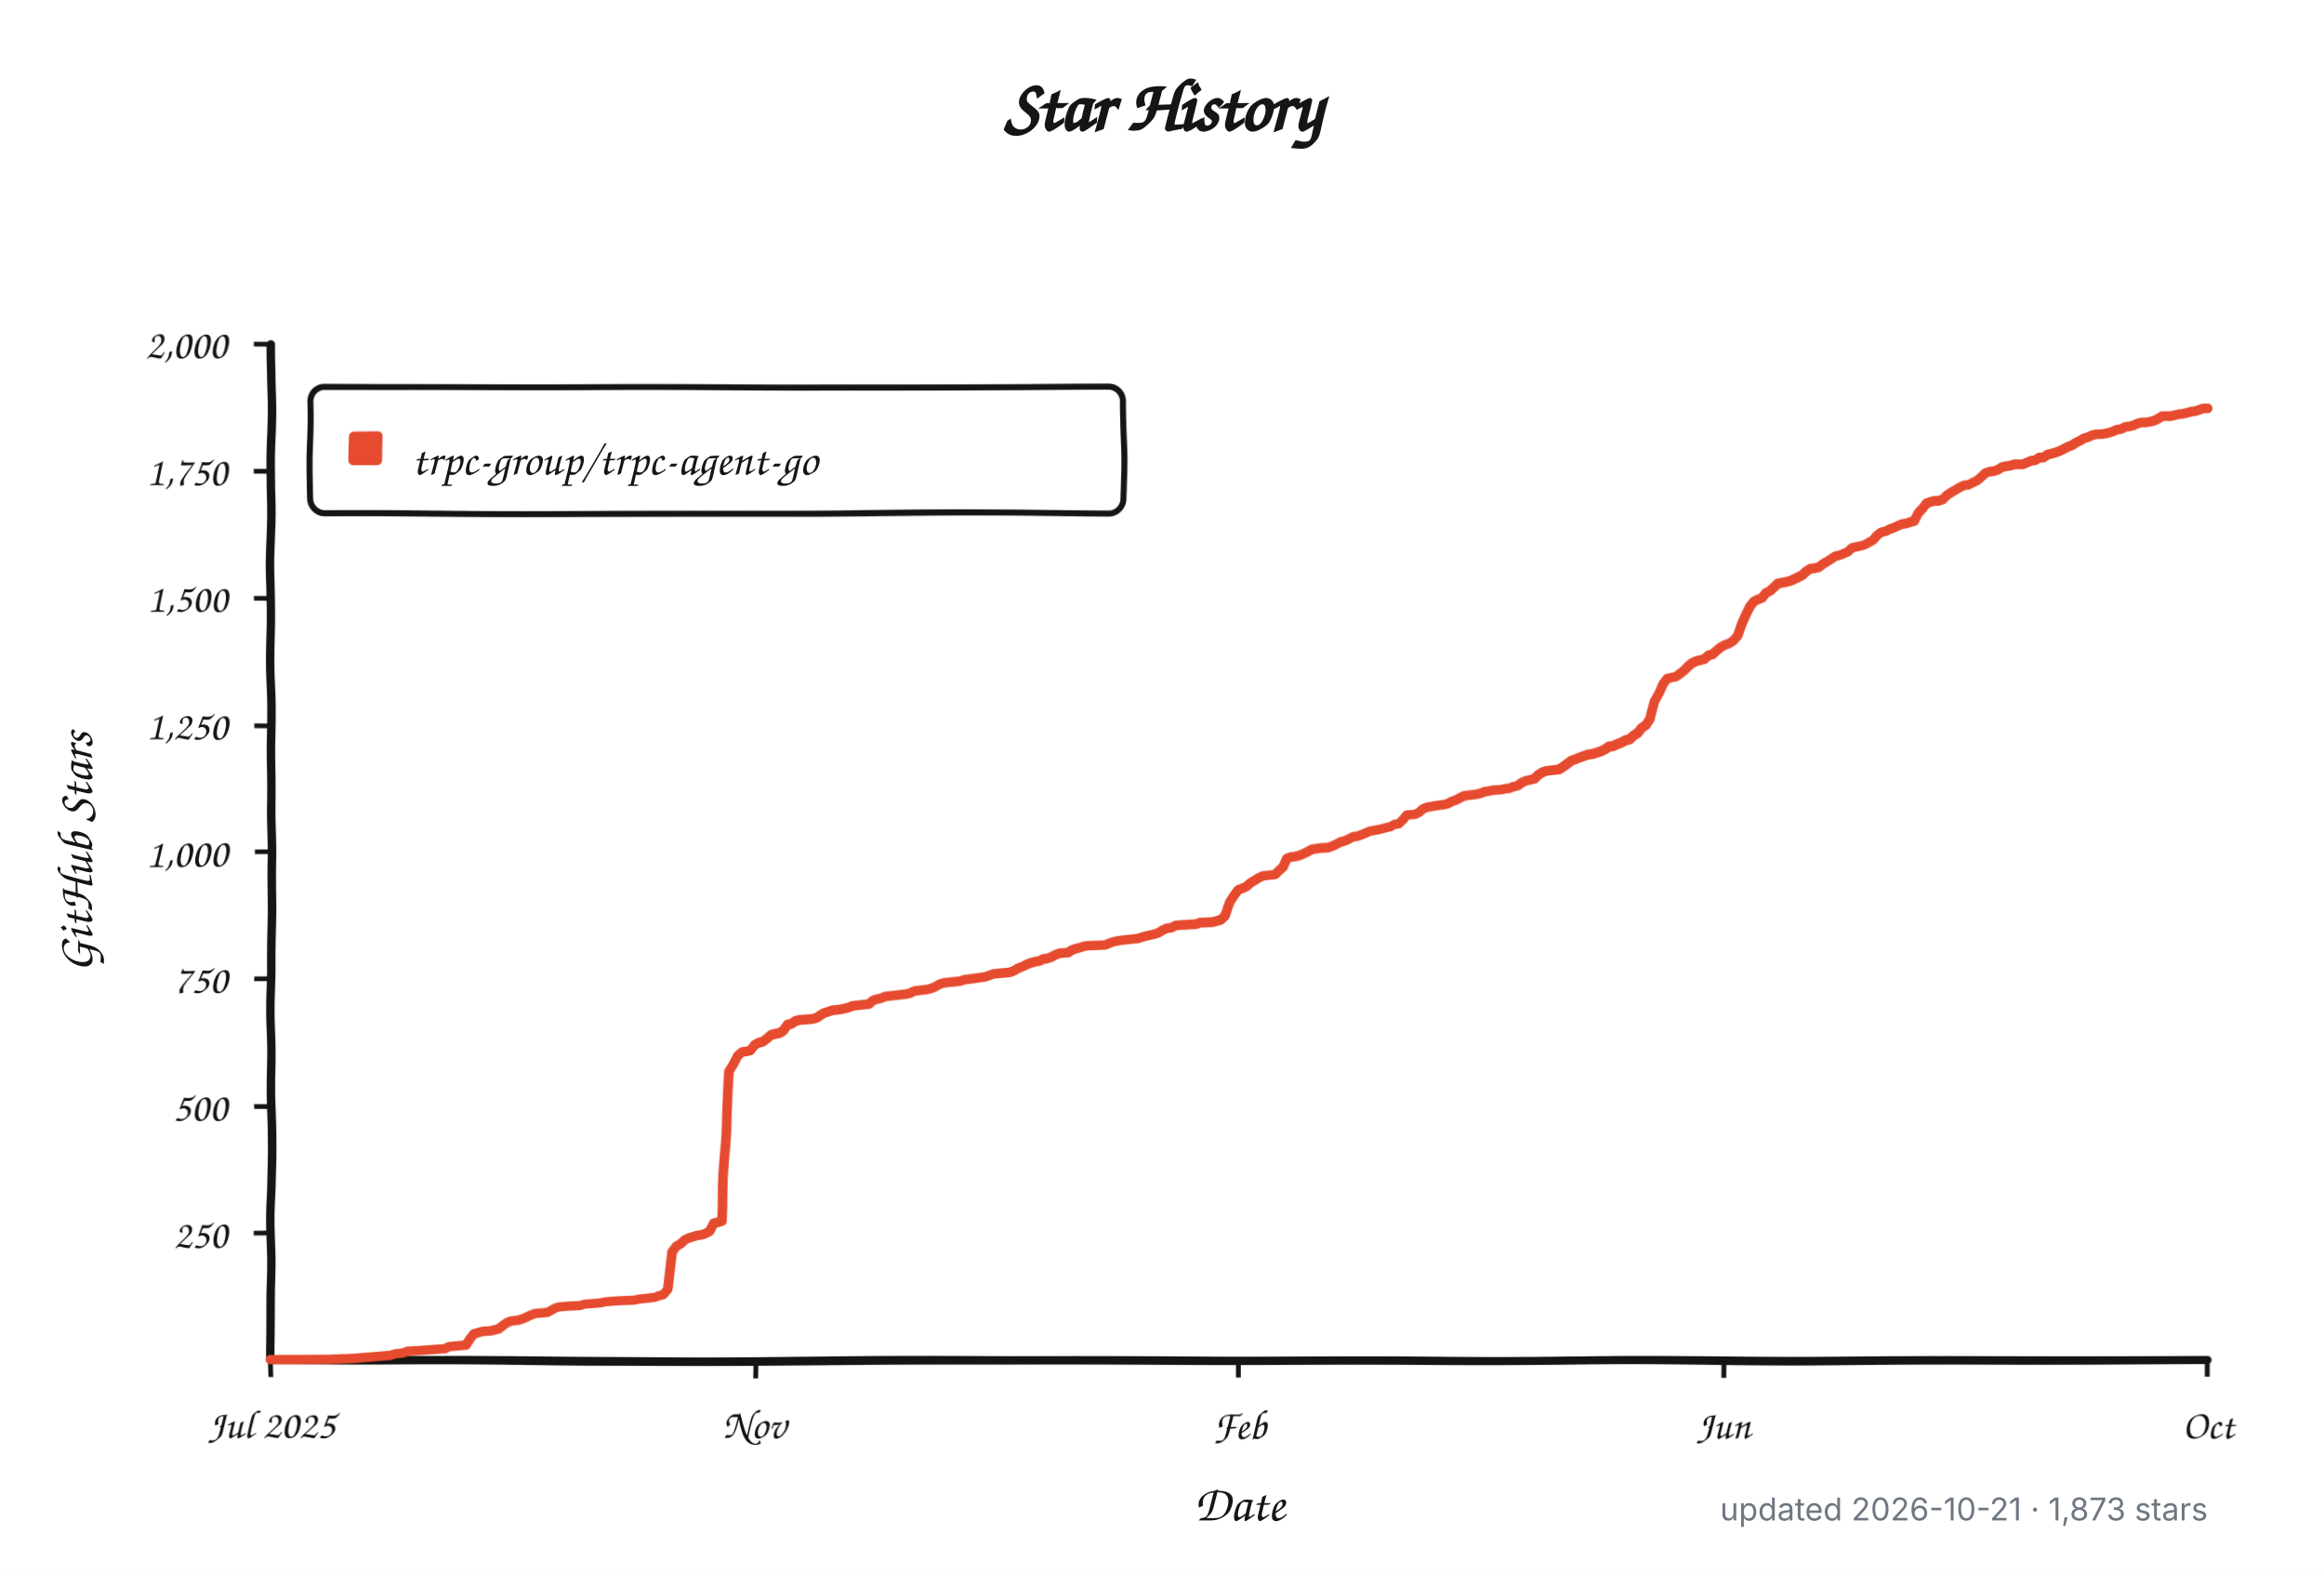
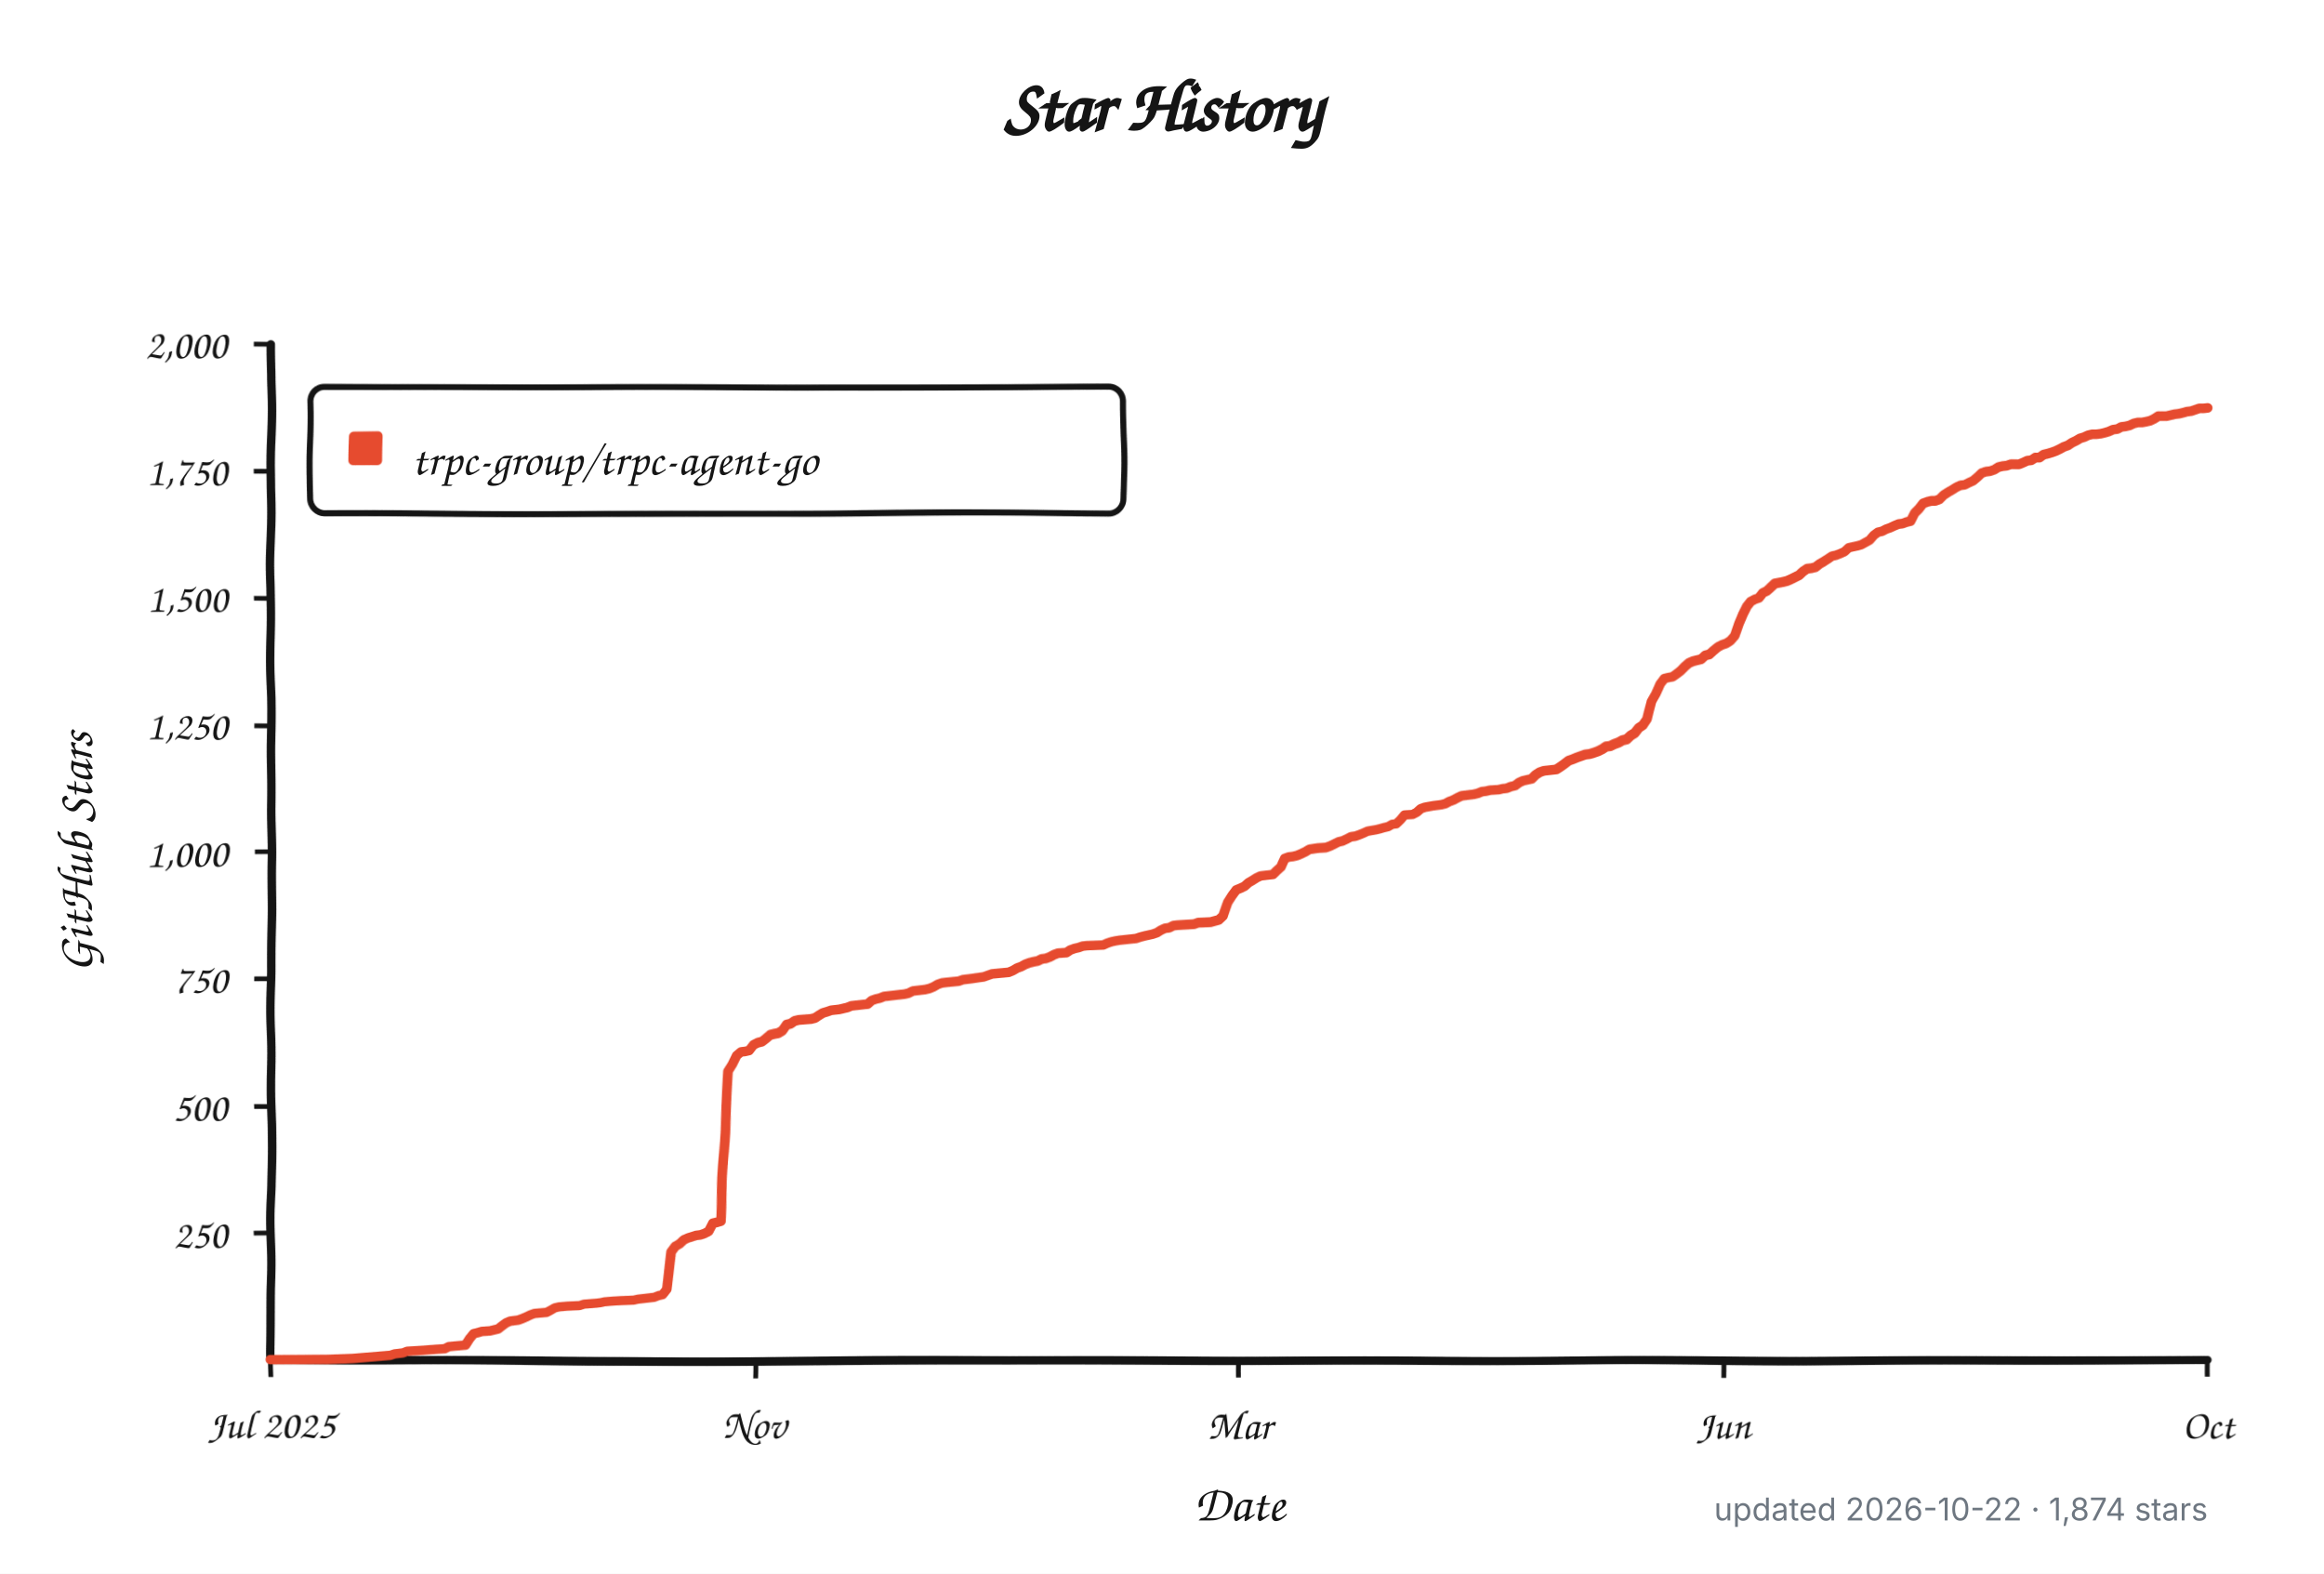
<svg xmlns="http://www.w3.org/2000/svg" width="960" height="650" viewBox="0 0 960 650" role="img" aria-labelledby="title description">
  <defs>
    <filter id="rough" x="-4%" y="-4%" width="108%" height="108%">
      <feTurbulence type="fractalNoise" baseFrequency="0.012 0.045" numOctaves="1" seed="17" result="noise" />
      <feDisplacementMap in="SourceGraphic" in2="noise" scale="1.8" xChannelSelector="R" yChannelSelector="G" />
    </filter>
  </defs>
  <style>
    .background { fill: #ffffff; }
    .axis, .tick, .legend-box { fill: none; stroke: #151515; }
    .axis { stroke-linecap: round; stroke-linejoin: round; stroke-width: 3.5; }
    .tick { stroke-width: 2; }
    .legend-box { fill: #ffffff; stroke-width: 2.5; }
    .series { fill: none; stroke: #e64b2f; stroke-linecap: round; stroke-linejoin: round; stroke-width: 4; }
    .swatch { fill: #e64b2f; }
    .title, .label, .axis-title, .legend {
      fill: #151515;
      font-family: "Comic Sans MS", "Bradley Hand", "Segoe Print", "Chalkboard SE", cursive;
    }
    .title { font-size: 30px; font-weight: 700; }
    .label { font-size: 17px; }
    .axis-title { font-size: 21px; font-weight: 600; }
    .legend { font-size: 19px; }
    .meta {
      fill: #6e7781;
      font: 13px -apple-system, BlinkMacSystemFont, "Segoe UI", sans-serif;
    }
    @media (prefers-color-scheme: dark) {
      .background { fill: #0d1117; }
      .axis, .tick, .legend-box { stroke: #f0f6fc; }
      .legend-box { fill: #161b22; }
      .title, .label, .axis-title, .legend { fill: #f0f6fc; }
      .series { stroke: #ff6b4a; }
      .swatch { fill: #ff6b4a; }
      .meta { fill: #8b949e; }
    }
  </style>
  <rect class="background" width="960" height="650" />
  <text class="title" x="480" y="54" text-anchor="middle">Star History</text>
  <g filter="url(#rough)">
    <path class="axis" d="M 112 142 V 562 H 912" />
    <path class="tick" d="M 105 509.5 H 112" />
    <text class="label" x="94" y="515.5" text-anchor="end">250</text>
    <path class="tick" d="M 105 457.0 H 112" />
    <text class="label" x="94" y="463.0" text-anchor="end">500</text>
    <path class="tick" d="M 105 404.5 H 112" />
    <text class="label" x="94" y="410.5" text-anchor="end">750</text>
    <path class="tick" d="M 105 352.0 H 112" />
    <text class="label" x="94" y="358.0" text-anchor="end">1,000</text>
    <path class="tick" d="M 105 299.5 H 112" />
    <text class="label" x="94" y="305.5" text-anchor="end">1,250</text>
    <path class="tick" d="M 105 247.0 H 112" />
    <text class="label" x="94" y="253.0" text-anchor="end">1,500</text>
    <path class="tick" d="M 105 194.5 H 112" />
    <text class="label" x="94" y="200.5" text-anchor="end">1,750</text>
    <path class="tick" d="M 105 142.0 H 112" />
    <text class="label" x="94" y="148.0" text-anchor="end">2,000</text>
    <path class="tick" d="M 112.0 562 V 569" />
    <text class="label" x="112.0" y="594" text-anchor="middle">Jul 2025</text>
    <path class="tick" d="M 312.0 562 V 569" />
    <text class="label" x="312.0" y="594" text-anchor="middle">Nov</text>
    <path class="tick" d="M 512.0 562 V 569" />
-     <text class="label" x="512.0" y="594" text-anchor="middle">Feb</text>
+     <text class="label" x="512.0" y="594" text-anchor="middle">Mar</text>
    <path class="tick" d="M 712.0 562 V 569" />
    <text class="label" x="712.0" y="594" text-anchor="middle">Jun</text>
    <path class="tick" d="M 912.0 562 V 569" />
    <text class="label" x="912.0" y="594" text-anchor="middle">Oct</text>
    <rect class="legend-box" x="128" y="160" width="336" height="52" rx="6" />
    <rect class="swatch" x="144" y="178" width="14" height="14" rx="2" />
-     <path class="series" d="M 112.0 561.8 L 135.9 561.6 L 146.1 561.2 L 161.5 559.9 L 163.2 559.3 L 166.6 558.9 L 168.3 558.2 L 175.1 557.8 L 180.2 557.4 L 183.6 557.2 L 185.3 556.3 L 192.2 555.7 L 193.9 553.0 L 195.6 550.9 L 197.3 550.5 L 199.0 550.0 L 202.4 549.8 L 204.1 549.4 L 205.8 549.0 L 207.5 547.7 L 209.2 546.5 L 210.9 545.8 L 212.6 545.6 L 214.3 545.4 L 216.1 544.8 L 217.8 544.1 L 219.5 543.3 L 221.2 542.7 L 226.3 542.3 L 228.0 541.4 L 229.7 540.4 L 231.4 540.0 L 234.8 539.7 L 239.9 539.5 L 241.6 538.9 L 246.8 538.5 L 248.5 538.3 L 250.2 537.9 L 253.6 537.6 L 257.0 537.4 L 262.1 537.2 L 263.8 536.8 L 265.5 536.6 L 268.9 536.2 L 270.6 536.0 L 272.3 535.3 L 274.0 534.9 L 275.8 532.6 L 277.5 516.9 L 279.2 514.5 L 280.9 513.5 L 282.6 511.8 L 284.3 511.0 L 287.7 509.9 L 289.4 509.7 L 291.1 509.1 L 292.8 508.2 L 294.5 504.9 L 296.2 504.5 L 297.9 504.0 L 299.6 470.2 L 301.3 442.3 L 303.0 439.4 L 304.8 435.6 L 306.5 434.1 L 308.2 433.9 L 309.9 433.5 L 311.6 431.2 L 313.3 430.3 L 315.0 429.9 L 316.7 428.6 L 318.4 427.2 L 320.1 426.8 L 321.8 426.5 L 323.5 425.5 L 325.2 423.2 L 326.9 422.8 L 328.6 421.7 L 330.3 421.3 L 335.5 420.9 L 337.2 420.5 L 338.9 419.4 L 340.6 418.4 L 342.3 417.9 L 344.0 417.3 L 347.4 416.9 L 349.1 416.5 L 350.8 416.1 L 352.5 415.4 L 354.2 415.2 L 355.9 415.0 L 357.6 414.8 L 359.3 414.6 L 361.0 413.1 L 362.7 412.5 L 364.5 412.1 L 366.2 411.4 L 369.6 411.0 L 371.3 410.8 L 373.0 410.6 L 374.7 410.4 L 376.4 410.0 L 378.1 409.1 L 379.8 408.9 L 381.5 408.7 L 383.2 408.5 L 384.9 408.1 L 386.6 407.4 L 388.3 406.4 L 390.0 405.8 L 391.7 405.6 L 396.9 405.1 L 398.6 404.5 L 400.3 404.3 L 402.0 404.1 L 407.1 403.4 L 408.8 402.8 L 410.5 402.2 L 417.3 401.6 L 419.0 400.9 L 420.7 399.9 L 422.4 399.3 L 424.2 398.4 L 425.9 397.8 L 427.6 397.4 L 429.3 397.1 L 431.0 396.3 L 432.7 396.1 L 434.4 395.5 L 436.1 394.6 L 437.8 394.0 L 441.2 393.8 L 442.9 392.7 L 444.6 392.1 L 446.3 391.7 L 448.0 391.1 L 449.7 390.9 L 456.6 390.6 L 458.3 389.8 L 460.0 389.2 L 461.7 388.8 L 463.4 388.5 L 468.5 387.9 L 470.2 387.7 L 471.9 387.1 L 473.6 386.6 L 475.3 386.2 L 477.0 385.8 L 478.7 385.2 L 480.4 384.1 L 482.1 383.3 L 483.9 383.1 L 485.6 382.2 L 487.3 382.0 L 490.7 381.8 L 494.1 381.6 L 495.8 381.0 L 500.9 380.8 L 504.3 379.9 L 506.0 378.3 L 507.7 373.0 L 509.4 370.3 L 511.1 368.0 L 512.9 367.3 L 514.6 366.5 L 516.3 365.0 L 518.0 364.0 L 519.7 362.9 L 521.4 362.1 L 523.1 361.9 L 526.5 361.5 L 528.2 359.8 L 529.9 358.3 L 531.6 354.7 L 533.3 354.1 L 535.0 353.9 L 536.7 353.5 L 538.4 352.8 L 540.1 352.0 L 541.9 351.0 L 545.3 350.5 L 548.7 350.3 L 550.4 349.7 L 552.1 348.9 L 553.8 348.0 L 555.5 347.6 L 557.2 346.8 L 558.9 345.9 L 560.6 345.7 L 562.3 345.1 L 564.0 344.4 L 565.7 343.6 L 569.1 343.0 L 570.8 342.6 L 572.6 342.1 L 574.3 341.7 L 576.0 340.7 L 577.7 340.5 L 579.4 338.8 L 581.1 336.7 L 584.5 336.5 L 586.2 335.6 L 587.9 334.1 L 589.6 333.5 L 593.0 332.9 L 594.7 332.7 L 596.4 332.5 L 598.1 332.1 L 599.8 331.2 L 601.6 330.6 L 603.3 329.7 L 605.0 328.9 L 606.7 328.7 L 610.1 328.3 L 611.8 327.9 L 613.5 327.2 L 615.2 327.0 L 616.9 326.6 L 620.3 326.4 L 622.0 326.0 L 623.7 325.8 L 625.4 325.1 L 627.1 324.7 L 628.8 323.4 L 630.6 322.6 L 634.0 321.8 L 635.7 320.1 L 637.4 319.0 L 639.1 318.4 L 642.5 318.0 L 644.2 317.8 L 645.9 316.7 L 647.6 315.5 L 649.3 314.2 L 651.0 313.6 L 652.7 312.9 L 654.4 312.3 L 656.1 311.7 L 657.8 311.5 L 659.5 311.0 L 661.3 310.4 L 663.0 309.6 L 664.7 308.5 L 666.4 308.3 L 668.1 307.5 L 669.8 306.9 L 671.5 306.0 L 673.2 305.6 L 674.9 304.1 L 676.6 303.1 L 678.3 301.0 L 680.0 299.9 L 681.7 297.4 L 683.4 289.8 L 685.1 286.5 L 686.8 282.3 L 688.5 280.0 L 690.3 279.6 L 692.0 279.3 L 693.7 278.1 L 695.4 276.8 L 697.1 275.1 L 698.8 273.7 L 700.5 273.0 L 702.2 272.6 L 703.9 272.2 L 705.6 270.7 L 707.3 270.3 L 709.0 268.8 L 710.7 267.4 L 712.4 266.5 L 714.1 265.9 L 715.8 264.8 L 717.5 262.8 L 719.2 257.7 L 721.0 253.7 L 722.7 250.4 L 724.4 248.3 L 726.1 247.4 L 727.8 246.8 L 729.5 244.7 L 731.2 243.9 L 732.9 242.4 L 734.6 240.9 L 738.0 240.3 L 739.7 239.9 L 741.4 239.2 L 743.1 238.4 L 744.8 237.6 L 746.5 236.1 L 748.2 235.0 L 750.0 234.8 L 751.7 234.4 L 753.4 233.1 L 755.1 232.1 L 756.8 231.0 L 758.5 229.8 L 760.2 229.4 L 761.9 228.7 L 763.6 227.9 L 765.3 226.2 L 767.0 225.8 L 768.7 225.4 L 770.4 224.9 L 772.1 223.9 L 773.8 222.9 L 775.5 220.8 L 777.2 219.5 L 779.0 219.1 L 780.7 218.2 L 782.4 217.6 L 784.1 216.8 L 785.8 216.1 L 787.5 215.9 L 789.2 215.3 L 790.9 214.9 L 792.6 211.7 L 794.3 210.0 L 796.0 207.9 L 797.7 207.3 L 799.4 206.9 L 801.1 206.9 L 802.8 206.3 L 804.5 204.6 L 806.2 203.5 L 807.9 202.5 L 809.7 201.4 L 811.4 200.6 L 813.1 200.4 L 814.8 199.5 L 816.5 198.7 L 818.2 197.2 L 819.9 195.5 L 821.6 194.9 L 823.3 194.7 L 825.0 194.1 L 826.7 193.0 L 828.4 192.6 L 830.1 192.4 L 831.8 191.8 L 833.5 191.8 L 835.2 191.8 L 836.9 191.1 L 838.7 190.3 L 840.4 190.1 L 842.1 189.0 L 843.8 189.0 L 845.5 187.8 L 847.2 187.4 L 848.9 186.9 L 850.6 186.3 L 852.3 185.5 L 854.0 184.6 L 855.7 184.0 L 857.4 182.9 L 859.1 182.1 L 860.8 181.1 L 862.5 180.6 L 864.2 179.8 L 865.9 179.4 L 867.7 179.4 L 869.4 179.2 L 871.1 178.8 L 872.8 178.3 L 874.5 177.5 L 876.2 177.3 L 877.9 176.4 L 879.6 176.2 L 881.3 175.8 L 883.0 175.0 L 884.7 174.6 L 886.4 174.6 L 888.1 174.3 L 889.8 173.9 L 891.5 173.1 L 893.2 172.0 L 894.9 172.0 L 896.6 172.0 L 898.4 171.6 L 900.1 171.2 L 901.8 171.0 L 903.5 170.6 L 905.2 170.1 L 906.9 169.9 L 908.6 169.3 L 910.3 168.7 L 912.0 168.7" />
+     <path class="series" d="M 112.0 561.8 L 135.8 561.6 L 146.0 561.2 L 161.4 559.9 L 163.1 559.3 L 166.5 558.9 L 168.2 558.2 L 175.0 557.8 L 180.1 557.4 L 183.5 557.2 L 185.2 556.3 L 192.0 555.7 L 193.7 553.0 L 195.4 550.9 L 197.1 550.5 L 198.8 550.0 L 202.2 549.8 L 203.9 549.4 L 205.6 549.0 L 207.3 547.7 L 209.0 546.5 L 210.7 545.8 L 212.4 545.6 L 214.1 545.4 L 215.8 544.8 L 217.5 544.1 L 219.2 543.3 L 220.9 542.7 L 226.0 542.3 L 227.7 541.4 L 229.4 540.4 L 231.1 540.0 L 234.6 539.7 L 239.7 539.5 L 241.4 538.9 L 246.5 538.5 L 248.2 538.3 L 249.9 537.9 L 253.3 537.6 L 256.7 537.4 L 261.8 537.2 L 263.5 536.8 L 265.2 536.6 L 268.6 536.2 L 270.3 536.0 L 272.0 535.3 L 273.7 534.9 L 275.4 532.6 L 277.1 516.9 L 278.8 514.5 L 280.5 513.5 L 282.2 511.8 L 283.9 511.0 L 287.3 509.9 L 289.0 509.7 L 290.7 509.1 L 292.4 508.2 L 294.1 504.9 L 295.8 504.5 L 297.5 504.0 L 299.2 470.2 L 300.9 442.3 L 302.6 439.4 L 304.3 435.6 L 306.0 434.1 L 307.7 433.9 L 309.4 433.5 L 311.1 431.2 L 312.9 430.3 L 314.6 429.9 L 316.3 428.6 L 318.0 427.2 L 319.7 426.8 L 321.4 426.5 L 323.1 425.5 L 324.8 423.2 L 326.5 422.8 L 328.2 421.7 L 329.9 421.3 L 335.0 420.9 L 336.7 420.5 L 338.4 419.4 L 340.1 418.4 L 341.8 417.9 L 343.5 417.3 L 346.9 416.9 L 348.6 416.5 L 350.3 416.1 L 352.0 415.4 L 353.7 415.2 L 355.4 415.0 L 357.1 414.8 L 358.8 414.6 L 360.5 413.1 L 362.2 412.5 L 363.9 412.1 L 365.6 411.4 L 369.0 411.0 L 370.7 410.8 L 372.4 410.6 L 374.1 410.4 L 375.8 410.0 L 377.5 409.1 L 379.2 408.9 L 380.9 408.7 L 382.6 408.5 L 384.3 408.1 L 386.0 407.4 L 387.7 406.4 L 389.4 405.8 L 391.1 405.6 L 396.3 405.1 L 398.0 404.5 L 399.7 404.3 L 401.4 404.1 L 406.5 403.4 L 408.2 402.8 L 409.9 402.2 L 416.7 401.6 L 418.4 400.9 L 420.1 399.9 L 421.8 399.3 L 423.5 398.4 L 425.2 397.8 L 426.9 397.4 L 428.6 397.1 L 430.3 396.3 L 432.0 396.1 L 433.7 395.5 L 435.4 394.6 L 437.1 394.0 L 440.5 393.8 L 442.2 392.7 L 443.9 392.1 L 445.6 391.7 L 447.3 391.1 L 449.0 390.9 L 455.8 390.6 L 457.5 389.8 L 459.2 389.2 L 460.9 388.8 L 462.6 388.5 L 467.7 387.9 L 469.4 387.7 L 471.1 387.1 L 472.9 386.6 L 474.6 386.2 L 476.3 385.8 L 478.0 385.2 L 479.7 384.1 L 481.4 383.3 L 483.1 383.1 L 484.8 382.2 L 486.5 382.0 L 489.9 381.8 L 493.3 381.6 L 495.0 381.0 L 500.1 380.8 L 503.5 379.9 L 505.2 378.3 L 506.9 373.0 L 508.6 370.3 L 510.3 368.0 L 512.0 367.3 L 513.7 366.5 L 515.4 365.0 L 517.1 364.0 L 518.8 362.9 L 520.5 362.1 L 522.2 361.9 L 525.6 361.5 L 527.3 359.8 L 529.0 358.3 L 530.7 354.7 L 532.4 354.1 L 534.1 353.9 L 535.8 353.5 L 537.5 352.8 L 539.2 352.0 L 540.9 351.0 L 544.3 350.5 L 547.7 350.3 L 549.4 349.7 L 551.1 348.9 L 552.9 348.0 L 554.6 347.6 L 556.3 346.8 L 558.0 345.9 L 559.7 345.7 L 561.4 345.1 L 563.1 344.4 L 564.8 343.6 L 568.2 343.0 L 569.9 342.6 L 571.6 342.1 L 573.3 341.7 L 575.0 340.7 L 576.7 340.5 L 578.4 338.8 L 580.1 336.7 L 583.5 336.5 L 585.2 335.6 L 586.9 334.1 L 588.6 333.5 L 592.0 332.9 L 593.7 332.7 L 595.4 332.5 L 597.1 332.1 L 598.8 331.2 L 600.5 330.6 L 602.2 329.7 L 603.9 328.9 L 605.6 328.7 L 609.0 328.3 L 610.7 327.9 L 612.4 327.2 L 614.1 327.0 L 615.8 326.6 L 619.2 326.4 L 620.9 326.0 L 622.6 325.8 L 624.3 325.1 L 626.0 324.7 L 627.7 323.4 L 629.4 322.6 L 632.9 321.8 L 634.6 320.1 L 636.3 319.0 L 638.0 318.4 L 641.4 318.0 L 643.1 317.8 L 644.8 316.7 L 646.5 315.5 L 648.2 314.2 L 649.9 313.6 L 651.6 312.9 L 653.3 312.3 L 655.0 311.7 L 656.7 311.5 L 658.4 311.0 L 660.1 310.4 L 661.8 309.6 L 663.5 308.5 L 665.2 308.3 L 666.9 307.5 L 668.6 306.9 L 670.3 306.0 L 672.0 305.6 L 673.7 304.1 L 675.4 303.1 L 677.1 301.0 L 678.8 299.9 L 680.5 297.4 L 682.2 289.8 L 683.9 286.5 L 685.6 282.3 L 687.3 280.0 L 689.0 279.6 L 690.7 279.3 L 692.4 278.1 L 694.1 276.8 L 695.8 275.1 L 697.5 273.7 L 699.2 273.0 L 700.9 272.6 L 702.6 272.2 L 704.3 270.7 L 706.0 270.3 L 707.7 268.8 L 709.4 267.4 L 711.1 266.5 L 712.9 265.9 L 714.6 264.8 L 716.3 262.8 L 718.0 257.7 L 719.7 253.7 L 721.4 250.4 L 723.1 248.3 L 724.8 247.4 L 726.5 246.8 L 728.2 244.7 L 729.9 243.9 L 731.6 242.4 L 733.3 240.9 L 736.7 240.3 L 738.4 239.9 L 740.1 239.2 L 741.8 238.4 L 743.5 237.6 L 745.2 236.1 L 746.9 235.0 L 748.6 234.8 L 750.3 234.4 L 752.0 233.1 L 753.7 232.1 L 755.4 231.0 L 757.1 229.8 L 758.8 229.4 L 760.5 228.7 L 762.2 227.9 L 763.9 226.2 L 765.6 225.8 L 767.3 225.4 L 769.0 224.9 L 770.7 223.9 L 772.4 222.9 L 774.1 220.8 L 775.8 219.5 L 777.5 219.1 L 779.2 218.2 L 780.9 217.6 L 782.6 216.8 L 784.3 216.1 L 786.0 215.9 L 787.7 215.3 L 789.4 214.9 L 791.1 211.7 L 792.9 210.0 L 794.6 207.9 L 796.3 207.3 L 798.0 206.9 L 799.7 206.9 L 801.4 206.3 L 803.1 204.6 L 804.8 203.5 L 806.5 202.5 L 808.2 201.4 L 809.9 200.6 L 811.6 200.4 L 813.3 199.5 L 815.0 198.7 L 816.7 197.2 L 818.4 195.5 L 820.1 194.9 L 821.8 194.7 L 823.5 194.1 L 825.2 193.0 L 826.9 192.6 L 828.6 192.4 L 830.3 191.8 L 832.0 191.8 L 833.7 191.8 L 835.4 191.1 L 837.1 190.3 L 838.8 190.1 L 840.5 189.0 L 842.2 189.0 L 843.9 187.8 L 845.6 187.4 L 847.3 186.9 L 849.0 186.3 L 850.7 185.5 L 852.4 184.6 L 854.1 184.0 L 855.8 182.9 L 857.5 182.1 L 859.2 181.1 L 860.9 180.6 L 862.6 179.8 L 864.3 179.4 L 866.0 179.4 L 867.7 179.2 L 869.4 178.8 L 871.1 178.3 L 872.9 177.5 L 874.6 177.3 L 876.3 176.4 L 878.0 176.2 L 879.7 175.8 L 881.4 175.0 L 883.1 174.6 L 884.8 174.6 L 886.5 174.3 L 888.2 173.9 L 889.9 173.1 L 891.6 172.0 L 893.3 172.0 L 895.0 172.0 L 896.7 171.6 L 898.4 171.2 L 900.1 171.0 L 901.8 170.6 L 903.5 170.1 L 905.2 169.9 L 906.9 169.3 L 908.6 168.7 L 910.3 168.7 L 912.0 168.5" />
  </g>
  <text class="legend" x="170" y="196">trpc-group/trpc-agent-go</text>
  <text class="axis-title" x="512" y="628" text-anchor="middle">Date</text>
  <text class="axis-title" x="-352" y="38" text-anchor="middle" transform="rotate(-90)">GitHub Stars</text>
-   <text class="meta" x="912" y="628" text-anchor="end">updated 2026-10-21 · 1,873 stars</text>
+   <text class="meta" x="912" y="628" text-anchor="end">updated 2026-10-22 · 1,874 stars</text>
</svg>
